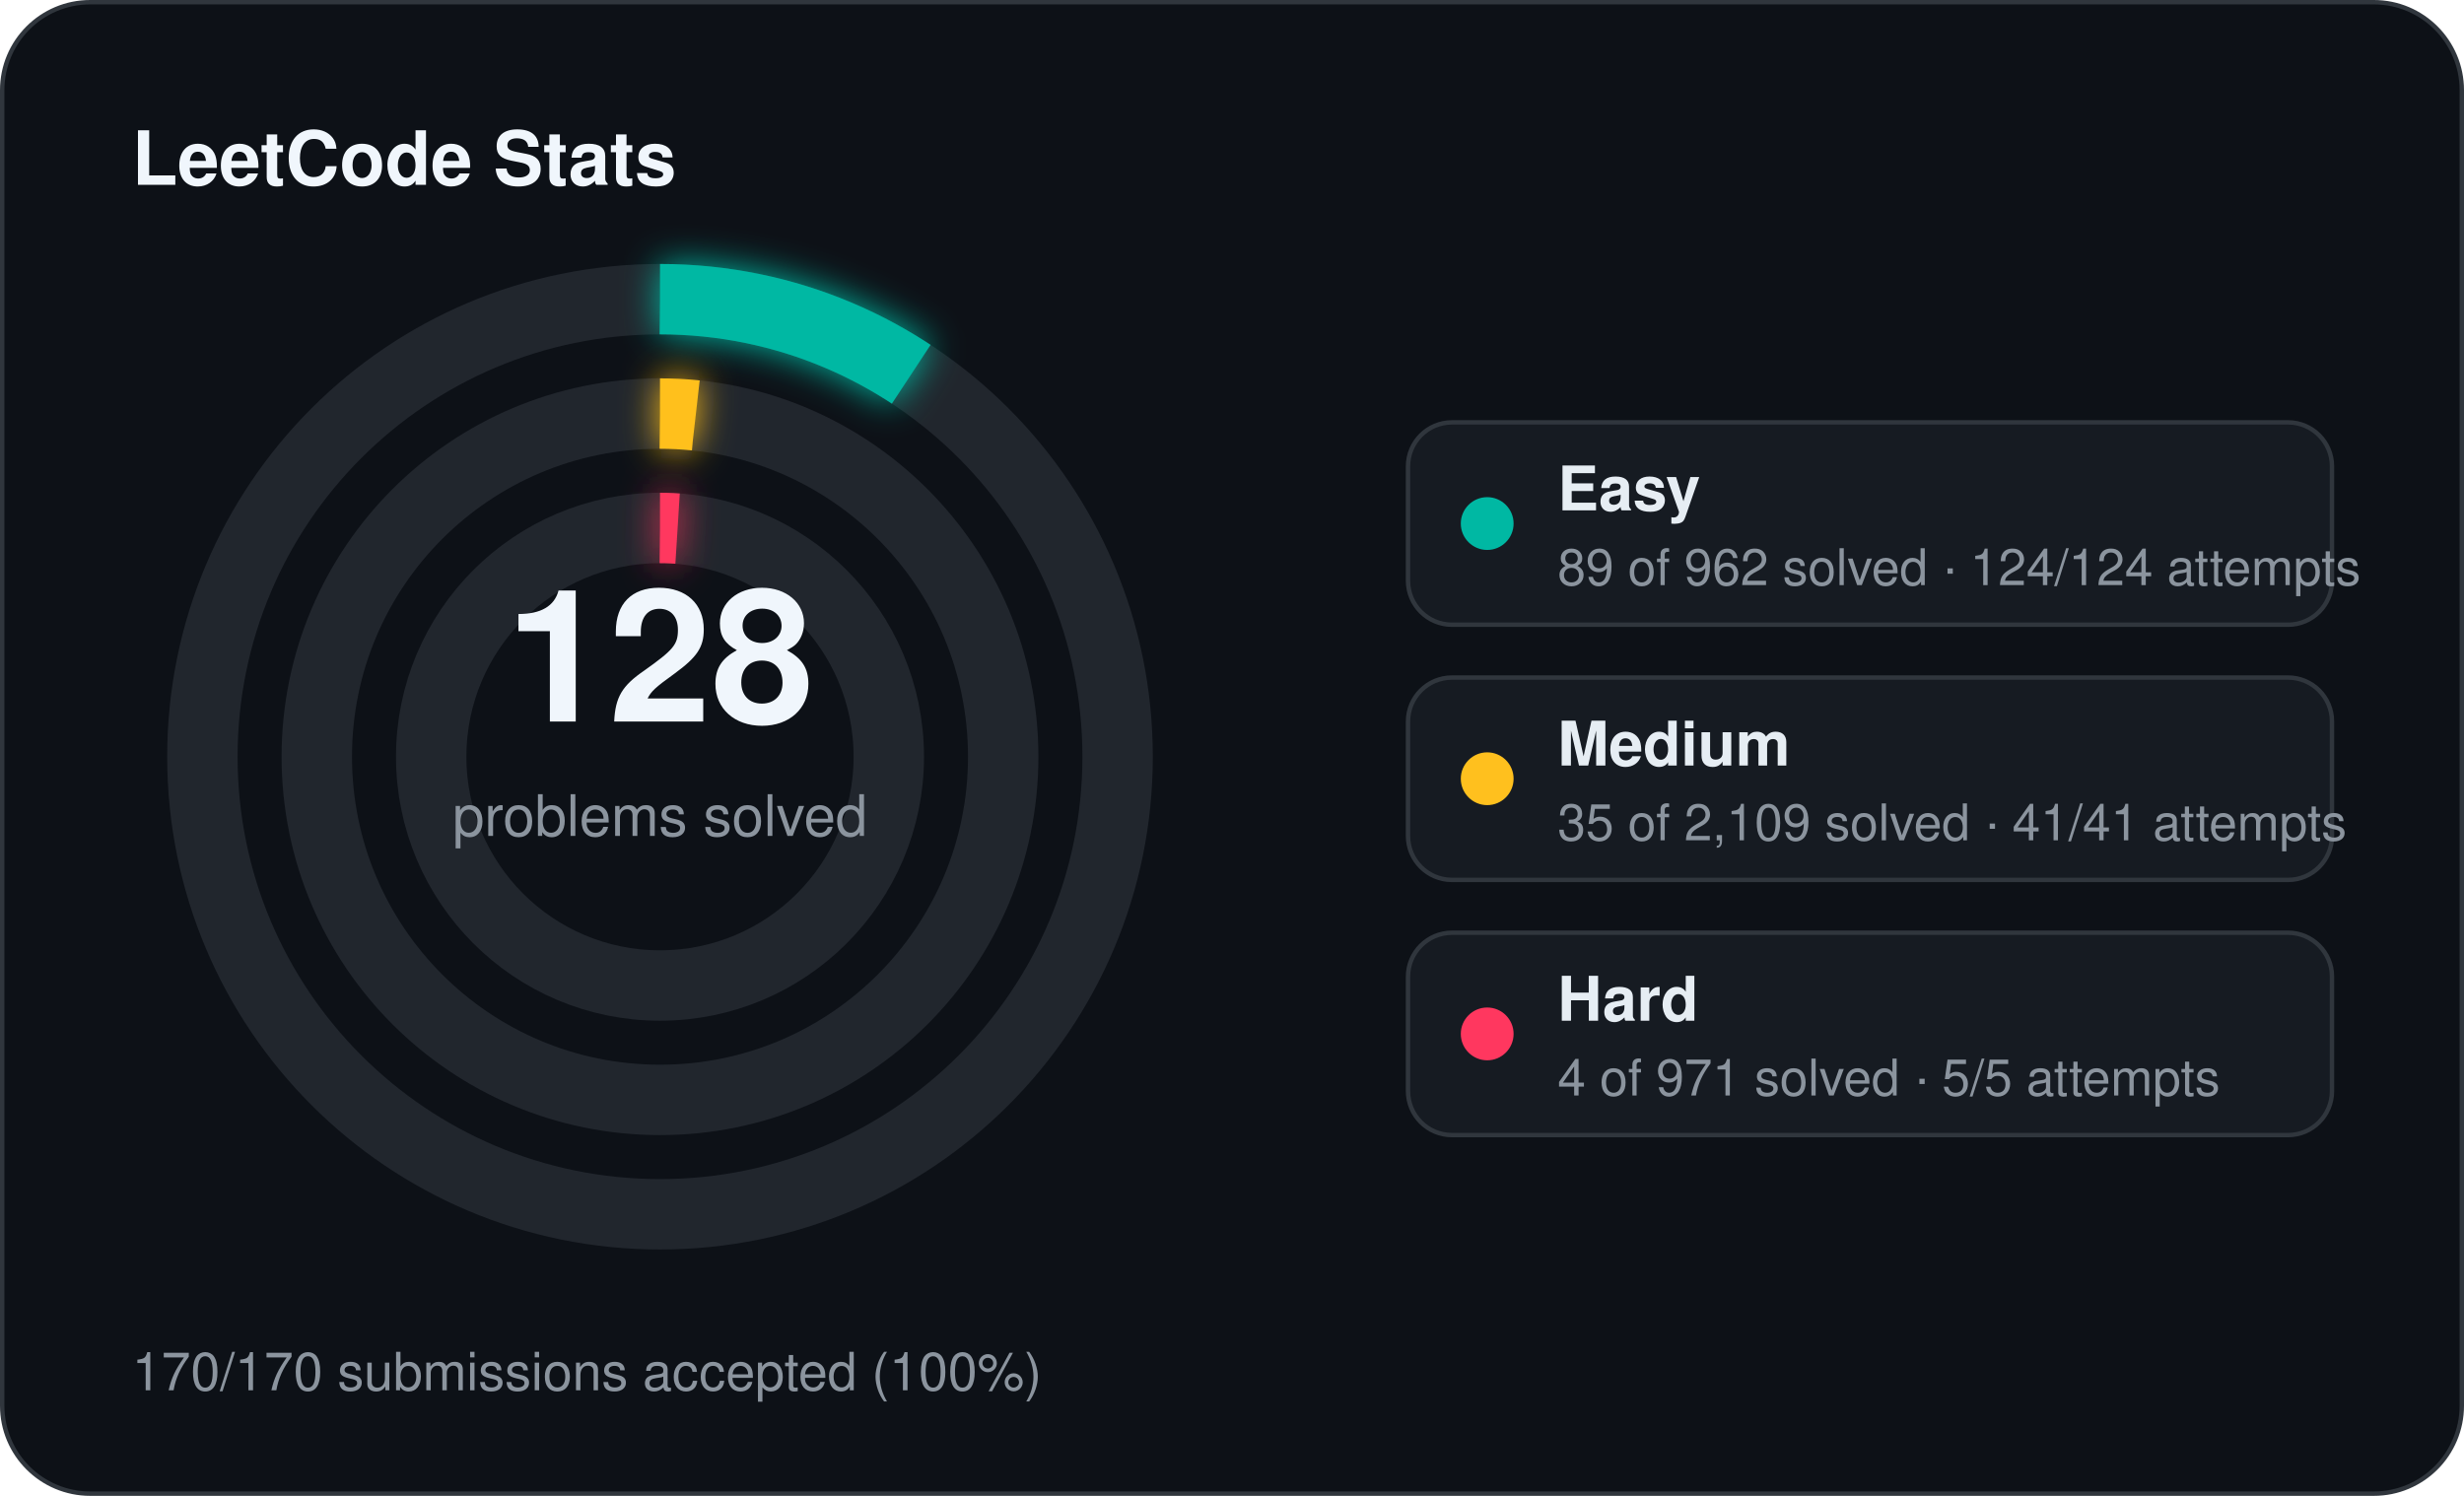
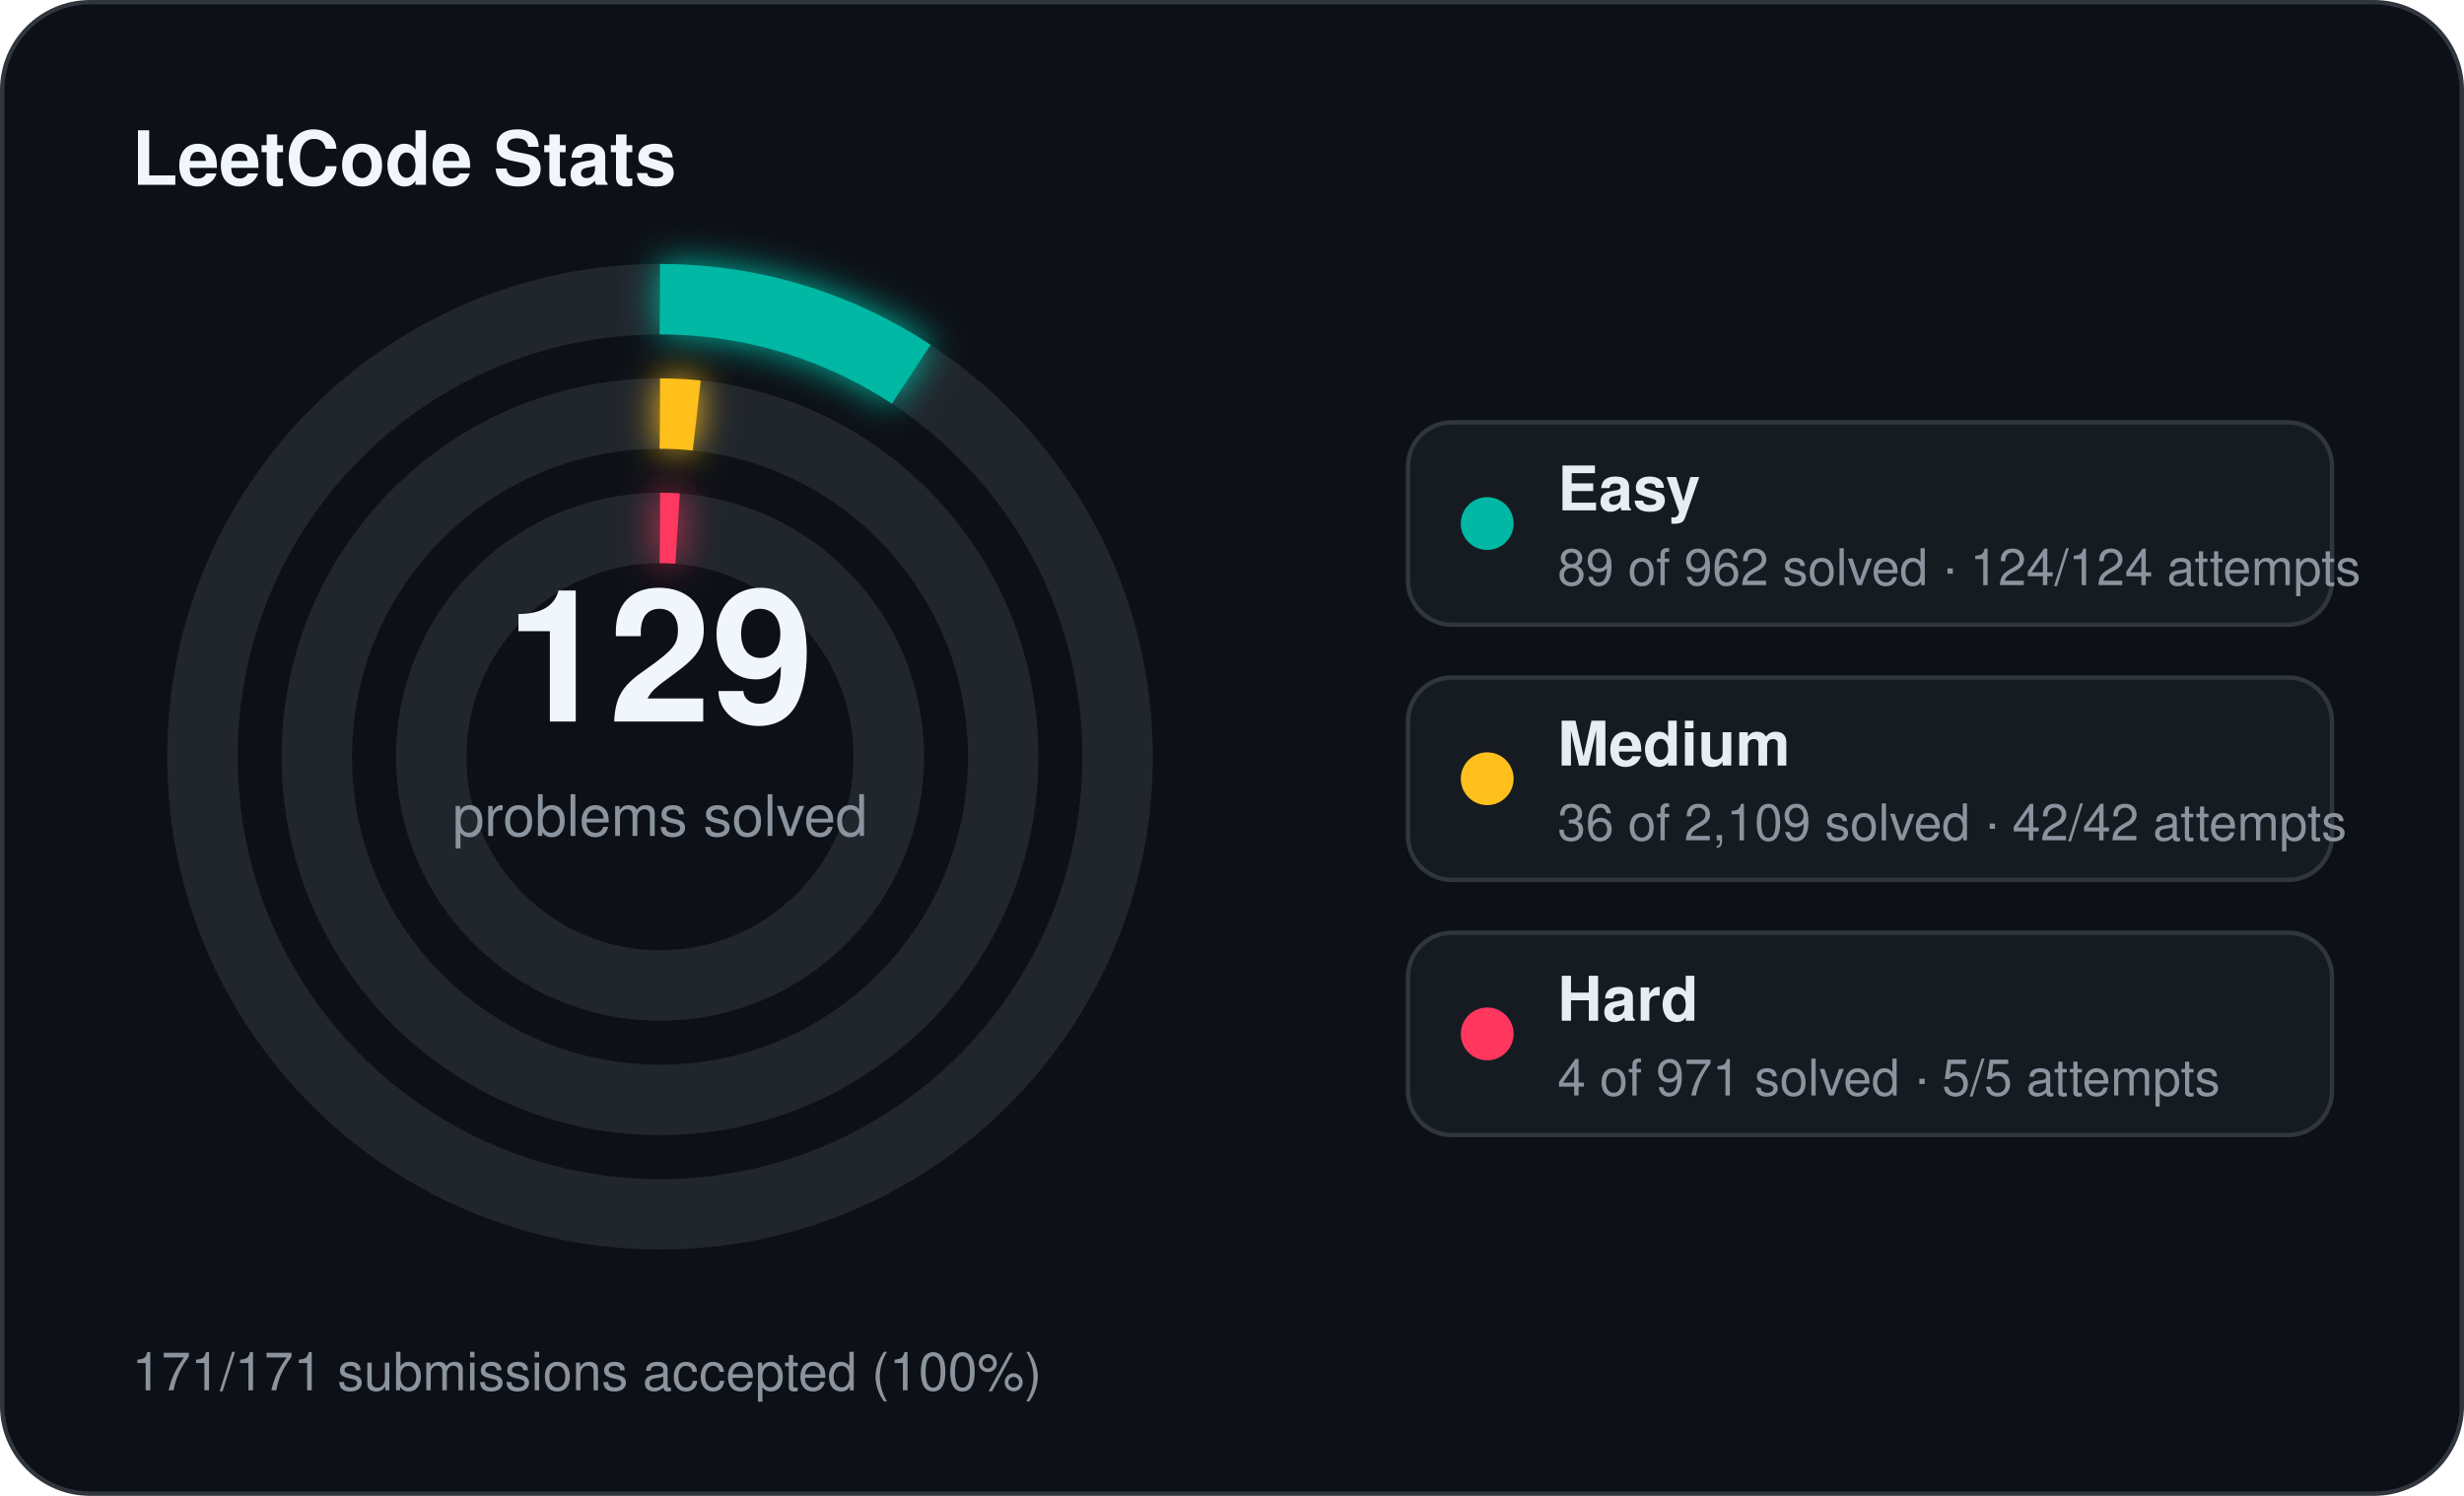
<svg xmlns="http://www.w3.org/2000/svg" width="560" height="340" viewBox="0 0 560 340">
  <defs>
    <filter id="stats-glow" x="-60%" y="-60%" width="220%" height="220%">
      <feGaussianBlur stdDeviation="4" result="blur" />
      <feMerge>
        <feMergeNode in="blur" />
        <feMergeNode in="SourceGraphic" />
      </feMerge>
    </filter>
  </defs>
  <rect x="0.5" y="0.5" width="559" height="339" rx="20" fill="#0d1117" stroke="#30363d" stroke-width="1" />
  <text x="30" y="42" fill="#f0f6fc" font-family="Segoe UI, Helvetica, Arial, sans-serif" font-size="17" font-weight="700">LeetCode Stats</text>
  <circle cx="150" cy="172" r="104" fill="none" stroke="#21262d" stroke-width="16" />
  <circle cx="150" cy="172" r="104" fill="none" stroke="#00b8a3" stroke-width="16" stroke-linecap="butt" stroke-dasharray="60.45 653.45" transform="rotate(-90 150 172)" filter="url(#stats-glow)" />
  <circle cx="150" cy="172" r="78" fill="none" stroke="#21262d" stroke-width="16" />
-   <circle cx="150" cy="172" r="78" fill="none" stroke="#ffc01e" stroke-width="16" stroke-linecap="butt" stroke-dasharray="8.13 490.09" transform="rotate(-90 150 172)" filter="url(#stats-glow)" />
+   <circle cx="150" cy="172" r="78" fill="none" stroke="#ffc01e" stroke-width="16" stroke-linecap="butt" stroke-dasharray="8.37 490.09" transform="rotate(-90 150 172)" filter="url(#stats-glow)" />
  <circle cx="150" cy="172" r="52" fill="none" stroke="#21262d" stroke-width="16" />
  <circle cx="150" cy="172" r="52" fill="none" stroke="#ff375f" stroke-width="16" stroke-linecap="butt" stroke-dasharray="4.00 326.73" transform="rotate(-90 150 172)" filter="url(#stats-glow)" />
-   <text x="150" y="164" text-anchor="middle" fill="#f0f6fc" font-family="Segoe UI, Helvetica, Arial, sans-serif" font-size="42" font-weight="700">128</text>
+   <text x="150" y="164" text-anchor="middle" fill="#f0f6fc" font-family="Segoe UI, Helvetica, Arial, sans-serif" font-size="42" font-weight="700">129</text>
  <text x="150" y="190" text-anchor="middle" fill="#8b949e" font-family="Segoe UI, Helvetica, Arial, sans-serif" font-size="13">problems solved</text>
  <rect x="320" y="96" width="210" height="46" rx="10" fill="#161b22" stroke="#30363d" stroke-width="1" />
  <circle cx="338" cy="119" r="6" fill="#00b8a3" />
  <text x="354" y="116" fill="#e6edf3" font-family="Segoe UI, Helvetica, Arial, sans-serif" font-size="14" font-weight="600">Easy</text>
  <text x="354" y="133" fill="#8b949e" font-family="Segoe UI, Helvetica, Arial, sans-serif" font-size="11.5">89 of 962 solved · 124/124 attempts</text>
  <rect x="320" y="154" width="210" height="46" rx="10" fill="#161b22" stroke="#30363d" stroke-width="1" />
  <circle cx="338" cy="177" r="6" fill="#ffc01e" />
  <text x="354" y="174" fill="#e6edf3" font-family="Segoe UI, Helvetica, Arial, sans-serif" font-size="14" font-weight="600">Medium</text>
-   <text x="354" y="191" fill="#8b949e" font-family="Segoe UI, Helvetica, Arial, sans-serif" font-size="11.5">35 of 2,109 solved · 41/41 attempts</text>
+   <text x="354" y="191" fill="#8b949e" font-family="Segoe UI, Helvetica, Arial, sans-serif" font-size="11.5">36 of 2,109 solved · 42/42 attempts</text>
  <rect x="320" y="212" width="210" height="46" rx="10" fill="#161b22" stroke="#30363d" stroke-width="1" />
  <circle cx="338" cy="235" r="6" fill="#ff375f" />
  <text x="354" y="232" fill="#e6edf3" font-family="Segoe UI, Helvetica, Arial, sans-serif" font-size="14" font-weight="600">Hard</text>
  <text x="354" y="249" fill="#8b949e" font-family="Segoe UI, Helvetica, Arial, sans-serif" font-size="11.5">4 of 971 solved · 5/5 attempts</text>
-   <text x="30" y="316" fill="#8b949e" font-family="Segoe UI, Helvetica, Arial, sans-serif" font-size="12">170/170 submissions accepted (100%)</text>
+   <text x="30" y="316" fill="#8b949e" font-family="Segoe UI, Helvetica, Arial, sans-serif" font-size="12">171/171 submissions accepted (100%)</text>
</svg>
